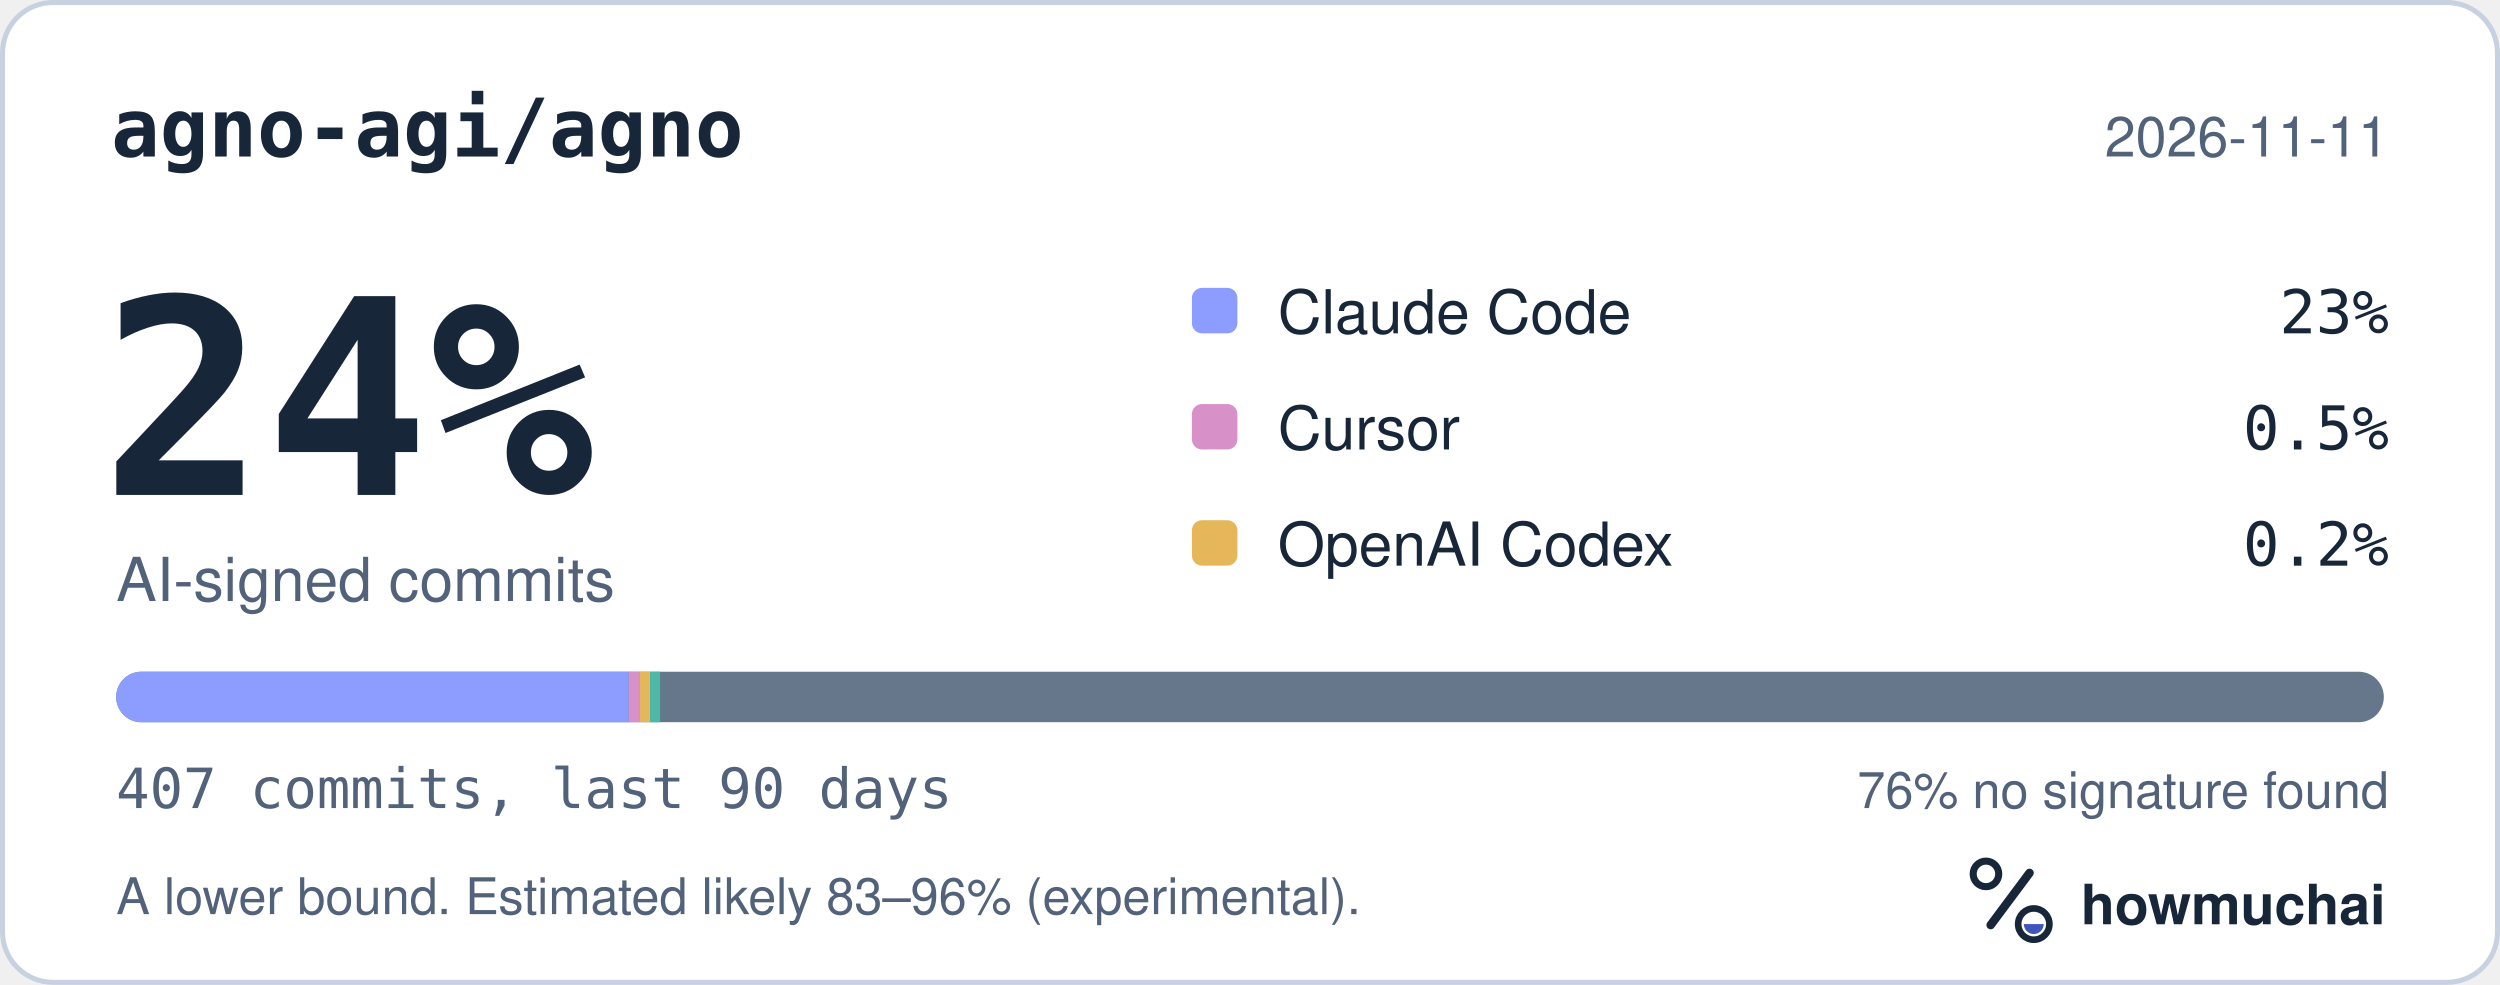
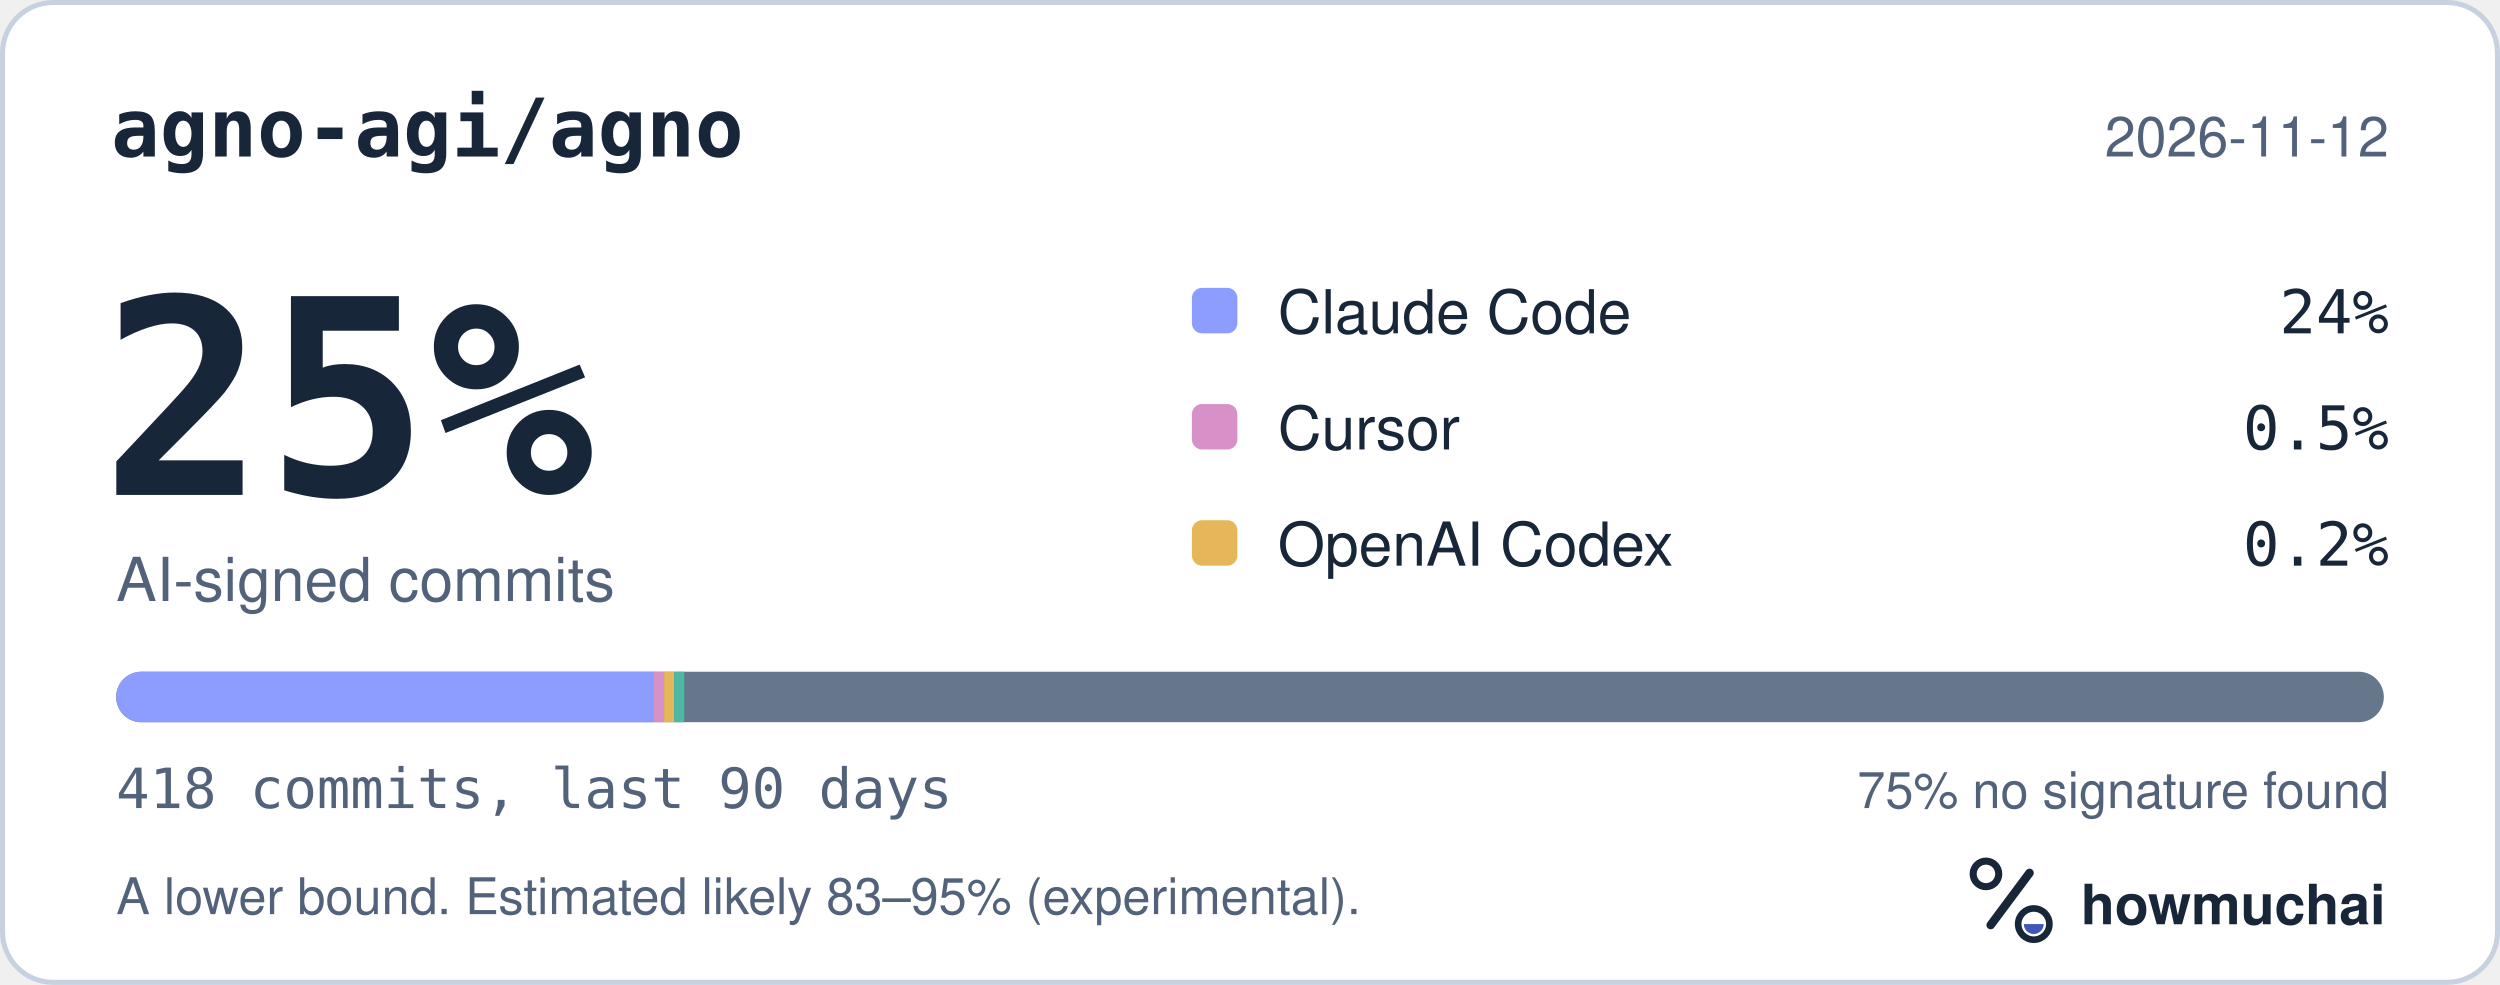
<svg xmlns="http://www.w3.org/2000/svg" width="495" height="195" viewBox="0 0 495 195" role="img" aria-labelledby="hm-t hm-d">
  <rect x="0.5" y="0.5" width="494" height="194" rx="10" fill="#FFFFFF" stroke="#C7D1DF" />
  <text x="22" y="31" fill="#18263A" font-family="ui-monospace, SF Mono, Menlo, Consolas, IBM Plex Mono, monospace" font-size="16" font-weight="600">agno-agi/agno</text>
-   <text x="473" y="31" fill="#52627A" font-family="-apple-system, BlinkMacSystemFont, Segoe UI, Helvetica, Arial, Fira Sans, sans-serif" font-size="11" text-anchor="end">2026-11-11</text>
-   <text x="20" y="98" fill="#18263A" font-family="ui-monospace, SF Mono, Menlo, Consolas, IBM Plex Mono, monospace" font-size="54" font-weight="700">24%</text>
+   <text x="473" y="31" fill="#52627A" font-family="-apple-system, BlinkMacSystemFont, Segoe UI, Helvetica, Arial, Fira Sans, sans-serif" font-size="11" text-anchor="end">2026-11-12</text>
+   <text x="20" y="98" fill="#18263A" font-family="ui-monospace, SF Mono, Menlo, Consolas, IBM Plex Mono, monospace" font-size="54" font-weight="700">25%</text>
  <text x="23" y="119" fill="#52627A" font-family="-apple-system, BlinkMacSystemFont, Segoe UI, Helvetica, Arial, Fira Sans, sans-serif" font-size="12">AI-signed commits</text>
  <rect x="236" y="57" width="9" height="9" rx="2" fill="#8D9DFF" />
  <text x="253" y="66" fill="#18263A" font-family="-apple-system, BlinkMacSystemFont, Segoe UI, Helvetica, Arial, Fira Sans, sans-serif" font-size="12">Claude Code</text>
-   <text x="473" y="66" fill="#18263A" font-family="ui-monospace, SF Mono, Menlo, Consolas, IBM Plex Mono, monospace" font-size="12" text-anchor="end">23%</text>
+   <text x="473" y="66" fill="#18263A" font-family="ui-monospace, SF Mono, Menlo, Consolas, IBM Plex Mono, monospace" font-size="12" text-anchor="end">24%</text>
  <rect x="236" y="80" width="9" height="9" rx="2" fill="#D891C8" />
  <text x="253" y="89" fill="#18263A" font-family="-apple-system, BlinkMacSystemFont, Segoe UI, Helvetica, Arial, Fira Sans, sans-serif" font-size="12">Cursor</text>
  <text x="473" y="89" fill="#18263A" font-family="ui-monospace, SF Mono, Menlo, Consolas, IBM Plex Mono, monospace" font-size="12" text-anchor="end">0.5%</text>
  <rect x="236" y="103" width="9" height="9" rx="2" fill="#E6B75A" />
  <text x="253" y="112" fill="#18263A" font-family="-apple-system, BlinkMacSystemFont, Segoe UI, Helvetica, Arial, Fira Sans, sans-serif" font-size="12">OpenAI Codex</text>
  <text x="473" y="112" fill="#18263A" font-family="ui-monospace, SF Mono, Menlo, Consolas, IBM Plex Mono, monospace" font-size="12" text-anchor="end">0.2%</text>
  <defs>
    <clipPath id="hm-bar">
      <rect x="23" y="133" width="449" height="10" rx="5" />
    </clipPath>
  </defs>
  <rect x="23" y="133" width="449" height="10" rx="5" fill="#66768B" />
  <g clip-path="url(#hm-bar)">
-     <rect x="23.00" y="133" width="101.49" height="10" fill="#8D9DFF" />
-     <rect x="124.49" y="133" width="2.21" height="10" fill="#D891C8" />
-     <rect x="126.70" y="133" width="2.00" height="10" fill="#E6B75A" />
-     <rect x="128.70" y="133" width="2.00" height="10" fill="#4DB8A4" />
+     <rect x="23.00" y="133" width="106.34" height="10" fill="#8D9DFF" />
+     <rect x="129.34" y="133" width="2.15" height="10" fill="#D891C8" />
+     <rect x="131.49" y="133" width="2.00" height="10" fill="#E6B75A" />
+     <rect x="133.49" y="133" width="2.00" height="10" fill="#4DB8A4" />
  </g>
-   <text x="23" y="160" fill="#52627A" font-family="ui-monospace, SF Mono, Menlo, Consolas, IBM Plex Mono, monospace" font-size="11">407 commits, last 90 days</text>
-   <text x="473" y="160" fill="#52627A" font-family="-apple-system, BlinkMacSystemFont, Segoe UI, Helvetica, Arial, Fira Sans, sans-serif" font-size="10" text-anchor="end">76% no signature found</text>
-   <text x="23" y="181" fill="#52627A" font-family="-apple-system, BlinkMacSystemFont, Segoe UI, Helvetica, Arial, Fira Sans, sans-serif" font-size="10">A lower bound. Estimated likely 83–96% (experimental).</text>
+   <text x="23" y="160" fill="#52627A" font-family="ui-monospace, SF Mono, Menlo, Consolas, IBM Plex Mono, monospace" font-size="11">418 commits, last 90 days</text>
+   <text x="473" y="160" fill="#52627A" font-family="-apple-system, BlinkMacSystemFont, Segoe UI, Helvetica, Arial, Fira Sans, sans-serif" font-size="10" text-anchor="end">75% no signature found</text>
+   <text x="23" y="181" fill="#52627A" font-family="-apple-system, BlinkMacSystemFont, Segoe UI, Helvetica, Arial, Fira Sans, sans-serif" font-size="10">A lower bound. Estimated likely 83–95% (experimental).</text>
  <g transform="translate(386 166) scale(0.046875)">
    <circle cx="154" cy="150" r="54" fill="none" stroke="#18263A" stroke-width="30" />
    <path d="M174 366 338 146" fill="none" stroke="#18263A" stroke-width="36" stroke-linecap="round" />
    <circle cx="356" cy="362" r="66" fill="none" stroke="#18263A" stroke-width="28" />
    <path d="M314 362a42 42 0 0 0 84 0Z" fill="#4056BC" />
  </g>
  <text x="412" y="183" fill="#18263A" font-family="-apple-system, BlinkMacSystemFont, Segoe UI, Helvetica, Arial, Fira Sans, sans-serif" font-size="11" font-weight="650">howmuchai</text>
</svg>
